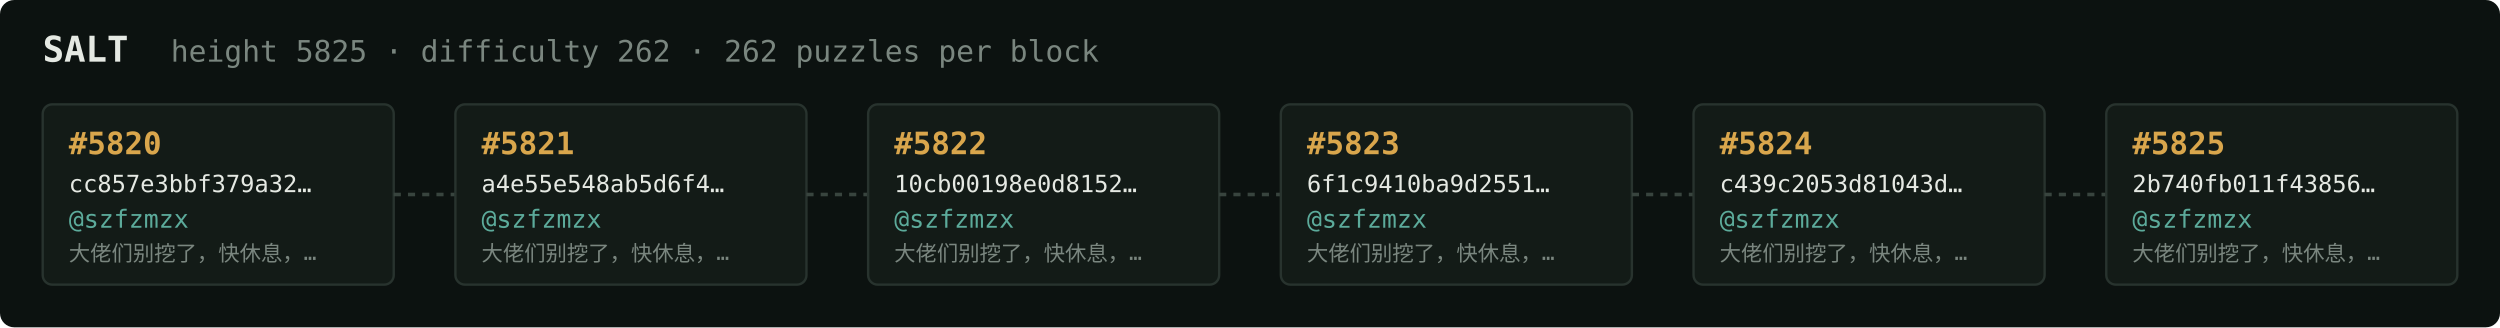
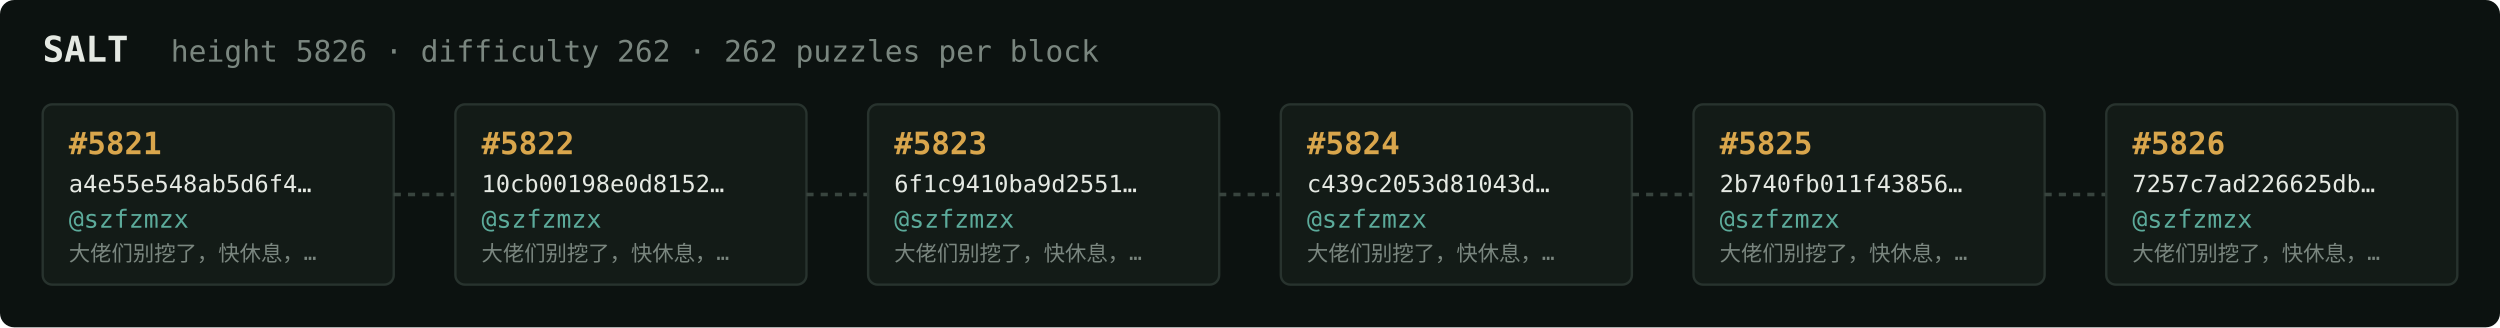
<svg xmlns="http://www.w3.org/2000/svg" width="1054" height="138" viewBox="0 0 1054 138" font-family="ui-monospace,SFMono-Regular,Menlo,monospace">
  <rect fill="#0c1210" width="1054" height="138" rx="6" />
  <text x="18" y="26" fill="#e5e9e3" font-size="15" font-weight="700">SALT</text>
-   <text x="72" y="26" fill="#7a867f" font-size="12.5">height 5825 · difficulty 262 · 262 puzzles per block</text>
+   <text x="72" y="26" fill="#7a867f" font-size="12.5">height 5826 · difficulty 262 · 262 puzzles per block</text>
  <rect x="18" y="44" width="148" height="76" rx="4" fill="#131b17" stroke="#28332e" stroke-width="1" />
-   <text x="29" y="65" fill="#d9a64c" font-size="13" font-weight="700">#5820</text>
-   <text x="29" y="81" fill="#e5e9e3" font-size="10">cc857e3bbf379a32…</text>
+   <text x="29" y="65" fill="#d9a64c" font-size="13" font-weight="700">#5821</text>
+   <text x="29" y="81" fill="#e5e9e3" font-size="10">a4e55e548ab5d6f4…</text>
  <text x="29" y="96" fill="#5cab9b" font-size="10.5">@szfzmzx</text>
  <text x="29" y="110" fill="#7a867f" font-size="9">大佬们别挖了，快休息，…</text>
  <line x1="166" y1="82.0" x2="192" y2="82.0" stroke="#38443e" stroke-width="1.5" stroke-dasharray="3 3" />
  <rect x="192" y="44" width="148" height="76" rx="4" fill="#131b17" stroke="#28332e" stroke-width="1" />
-   <text x="203" y="65" fill="#d9a64c" font-size="13" font-weight="700">#5821</text>
-   <text x="203" y="81" fill="#e5e9e3" font-size="10">a4e55e548ab5d6f4…</text>
+   <text x="203" y="65" fill="#d9a64c" font-size="13" font-weight="700">#5822</text>
+   <text x="203" y="81" fill="#e5e9e3" font-size="10">10cb00198e0d8152…</text>
  <text x="203" y="96" fill="#5cab9b" font-size="10.5">@szfzmzx</text>
  <text x="203" y="110" fill="#7a867f" font-size="9">大佬们别挖了，快休息，…</text>
  <line x1="340" y1="82.0" x2="366" y2="82.0" stroke="#38443e" stroke-width="1.5" stroke-dasharray="3 3" />
  <rect x="366" y="44" width="148" height="76" rx="4" fill="#131b17" stroke="#28332e" stroke-width="1" />
-   <text x="377" y="65" fill="#d9a64c" font-size="13" font-weight="700">#5822</text>
-   <text x="377" y="81" fill="#e5e9e3" font-size="10">10cb00198e0d8152…</text>
+   <text x="377" y="65" fill="#d9a64c" font-size="13" font-weight="700">#5823</text>
+   <text x="377" y="81" fill="#e5e9e3" font-size="10">6f1c9410ba9d2551…</text>
  <text x="377" y="96" fill="#5cab9b" font-size="10.5">@szfzmzx</text>
  <text x="377" y="110" fill="#7a867f" font-size="9">大佬们别挖了，快休息，…</text>
  <line x1="514" y1="82.0" x2="540" y2="82.0" stroke="#38443e" stroke-width="1.5" stroke-dasharray="3 3" />
  <rect x="540" y="44" width="148" height="76" rx="4" fill="#131b17" stroke="#28332e" stroke-width="1" />
-   <text x="551" y="65" fill="#d9a64c" font-size="13" font-weight="700">#5823</text>
-   <text x="551" y="81" fill="#e5e9e3" font-size="10">6f1c9410ba9d2551…</text>
+   <text x="551" y="65" fill="#d9a64c" font-size="13" font-weight="700">#5824</text>
+   <text x="551" y="81" fill="#e5e9e3" font-size="10">c439c2053d81043d…</text>
  <text x="551" y="96" fill="#5cab9b" font-size="10.5">@szfzmzx</text>
  <text x="551" y="110" fill="#7a867f" font-size="9">大佬们别挖了，快休息，…</text>
  <line x1="688" y1="82.0" x2="714" y2="82.0" stroke="#38443e" stroke-width="1.5" stroke-dasharray="3 3" />
  <rect x="714" y="44" width="148" height="76" rx="4" fill="#131b17" stroke="#28332e" stroke-width="1" />
-   <text x="725" y="65" fill="#d9a64c" font-size="13" font-weight="700">#5824</text>
-   <text x="725" y="81" fill="#e5e9e3" font-size="10">c439c2053d81043d…</text>
+   <text x="725" y="65" fill="#d9a64c" font-size="13" font-weight="700">#5825</text>
+   <text x="725" y="81" fill="#e5e9e3" font-size="10">2b740fb011f43856…</text>
  <text x="725" y="96" fill="#5cab9b" font-size="10.5">@szfzmzx</text>
  <text x="725" y="110" fill="#7a867f" font-size="9">大佬们别挖了，快休息，…</text>
  <line x1="862" y1="82.0" x2="888" y2="82.0" stroke="#38443e" stroke-width="1.5" stroke-dasharray="3 3" />
  <rect x="888" y="44" width="148" height="76" rx="4" fill="#131b17" stroke="#28332e" stroke-width="1" />
-   <text x="899" y="65" fill="#d9a64c" font-size="13" font-weight="700">#5825</text>
-   <text x="899" y="81" fill="#e5e9e3" font-size="10">2b740fb011f43856…</text>
+   <text x="899" y="65" fill="#d9a64c" font-size="13" font-weight="700">#5826</text>
+   <text x="899" y="81" fill="#e5e9e3" font-size="10">7257c7ad226625db…</text>
  <text x="899" y="96" fill="#5cab9b" font-size="10.5">@szfzmzx</text>
  <text x="899" y="110" fill="#7a867f" font-size="9">大佬们别挖了，快休息，…</text>
</svg>
